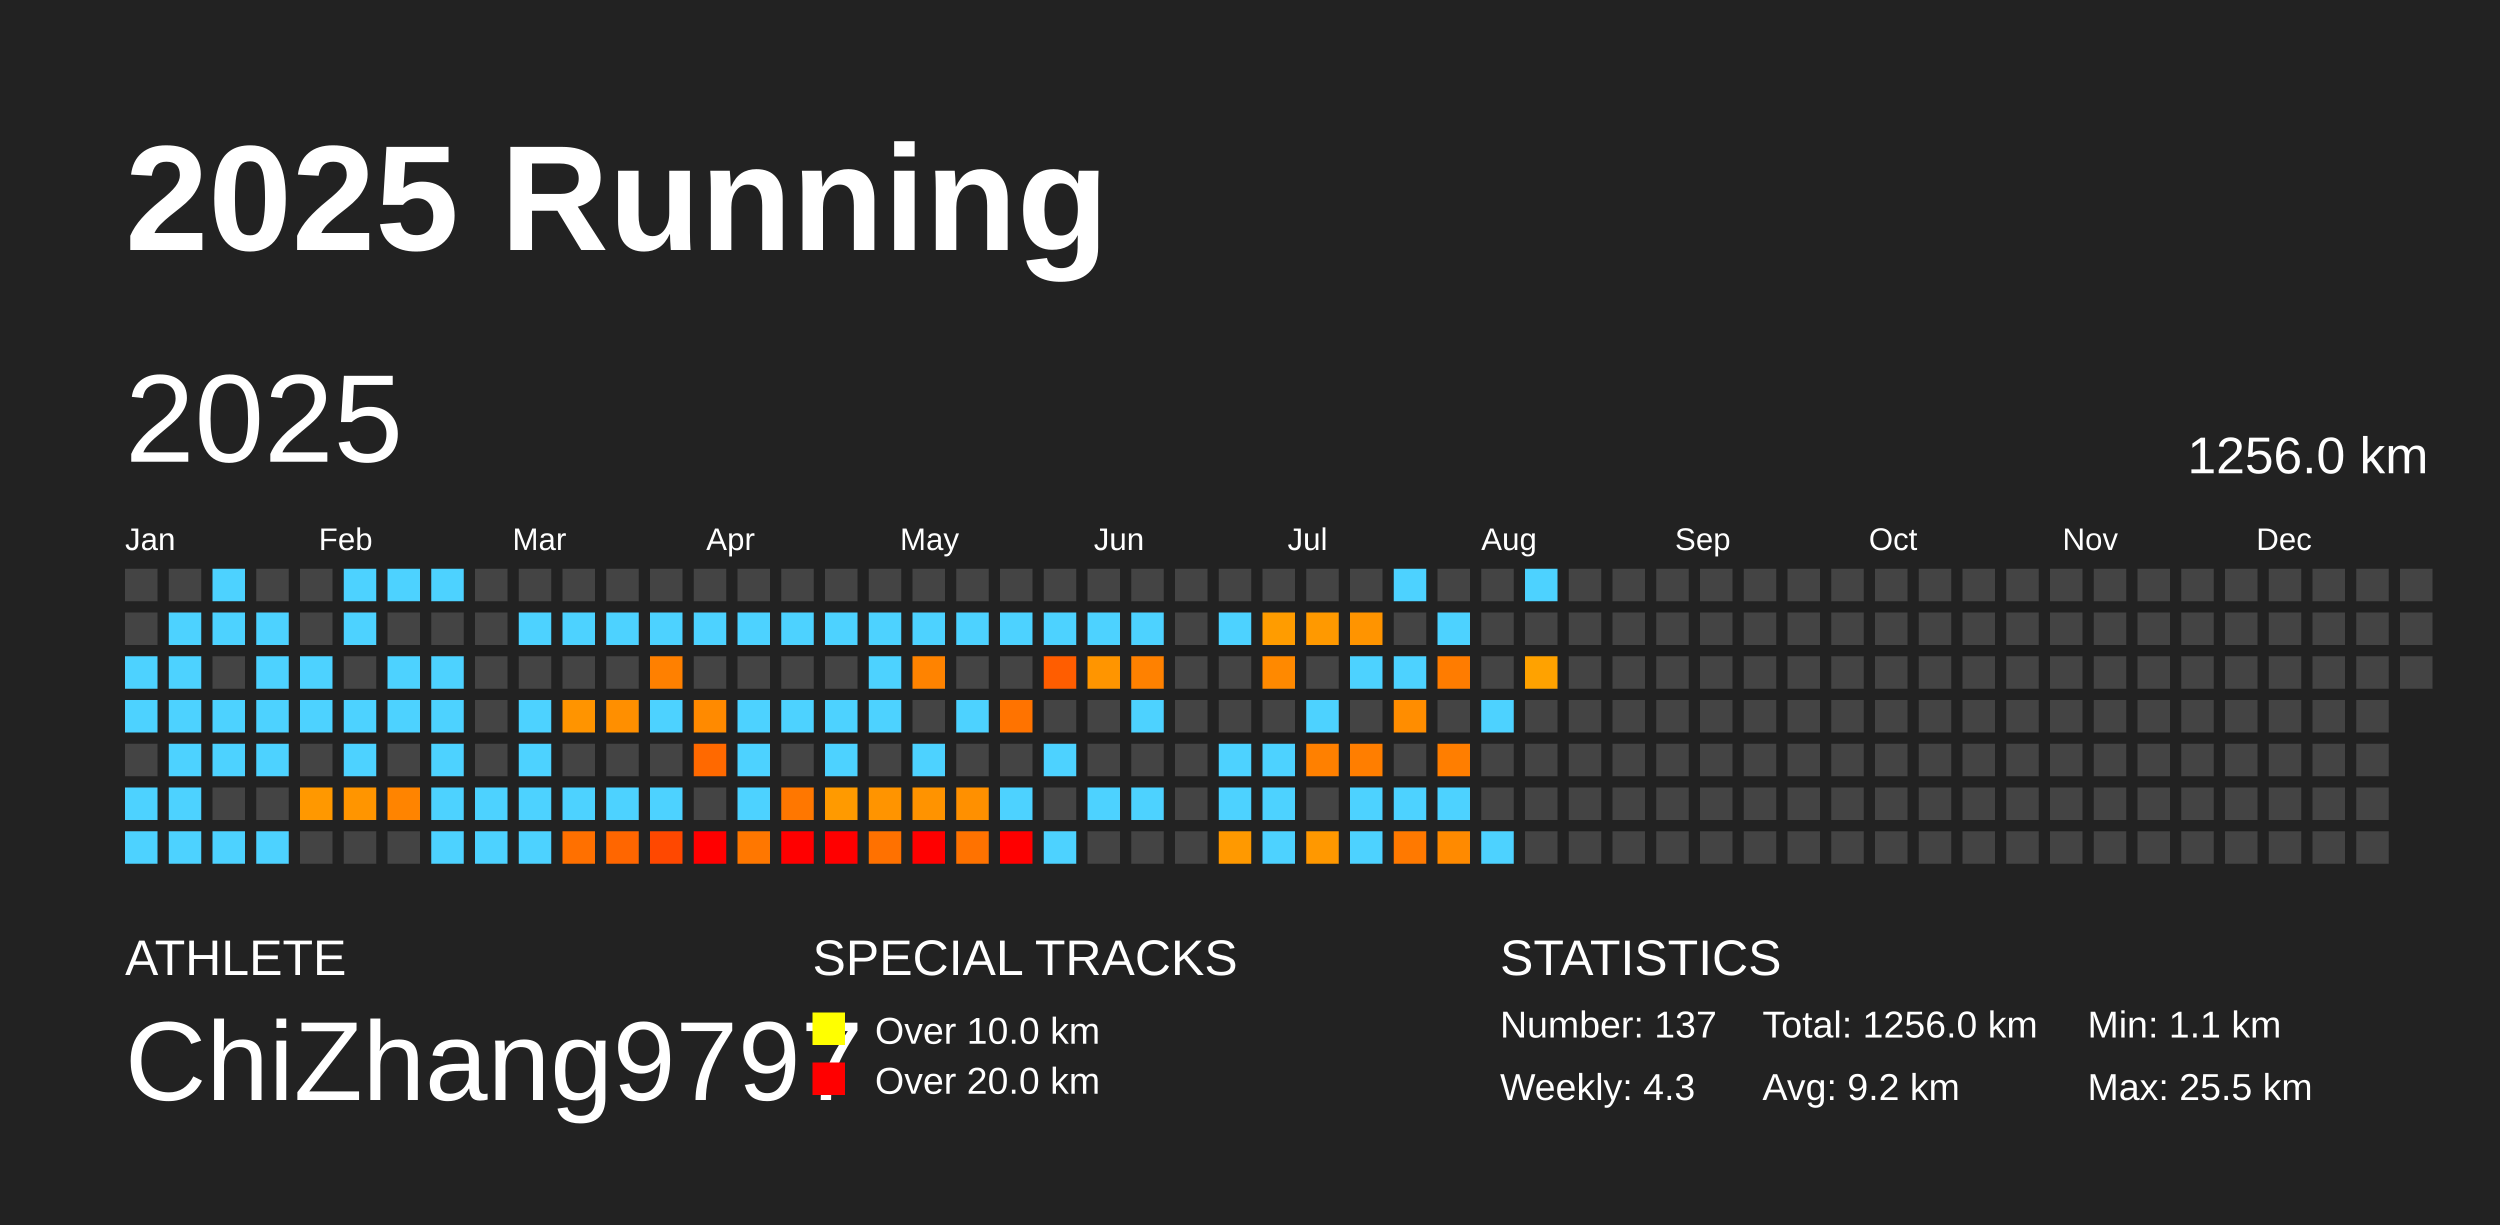
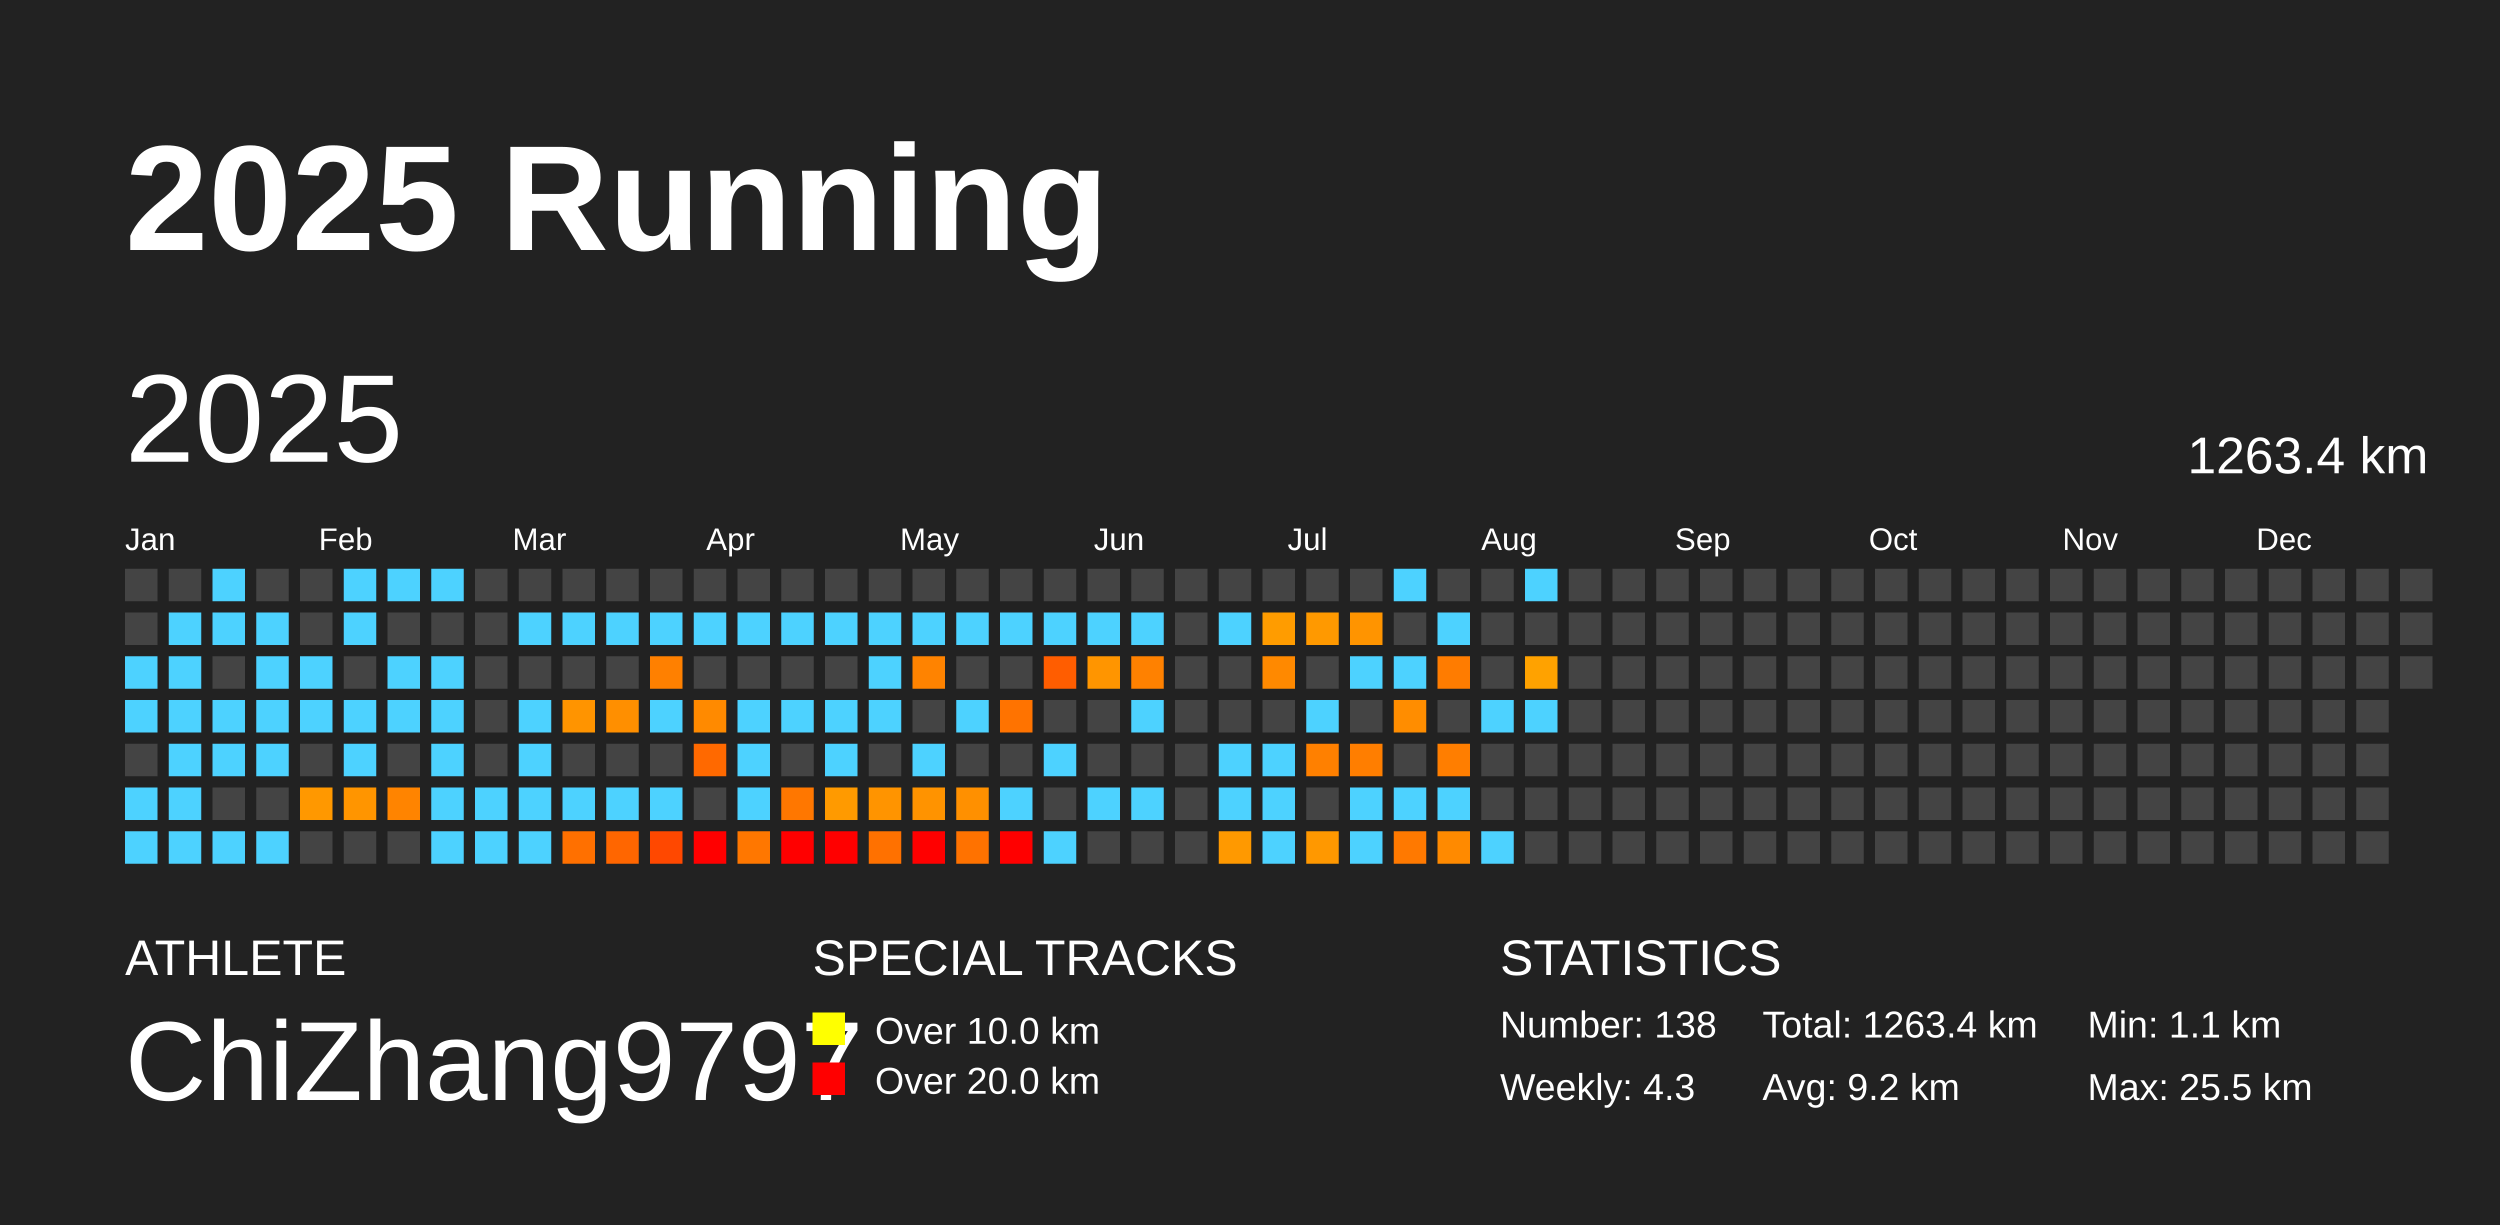
<svg xmlns="http://www.w3.org/2000/svg" baseProfile="full" height="98mm" version="1.1" viewBox="0,0,200,98" width="200mm">
  <defs />
  <rect fill="#222222" height="98" width="200" x="0" y="0" />
  <text fill="#FFFFFF" style="font-size:12px; font-family:Arial; font-weight:bold;" x="10" y="20">2025 Running</text>
  <text fill="#FFFFFF" style="font-size:4px; font-family:Arial" x="10" y="78">ATHLETE</text>
  <text fill="#FFFFFF" style="font-size:9px; font-family:Arial" x="10" y="88">ChiZhang9797</text>
  <text fill="#FFFFFF" style="font-size:4px; font-family:Arial" x="65" y="78">SPECIAL TRACKS</text>
  <rect fill="yellow" height="2.6" width="2.6" x="65" y="81" />
  <text fill="#FFFFFF" style="font-size:3px; font-family:Arial" x="70" y="83.5">Over 10.0 km</text>
  <rect fill="red" height="2.6" width="2.6" x="65" y="85" />
  <text fill="#FFFFFF" style="font-size:3px; font-family:Arial" x="70" y="87.5">Over 20.0 km</text>
  <text fill="#FFFFFF" style="font-size:4px; font-family:Arial" x="120" y="78">STATISTICS</text>
-   <text fill="#FFFFFF" style="font-size:3px; font-family:Arial" x="120" y="83">Number: 137</text>
+   <text fill="#FFFFFF" style="font-size:3px; font-family:Arial" x="120" y="83">Number: 138</text>
  <text fill="#FFFFFF" style="font-size:3px; font-family:Arial" x="120" y="88">Weekly: 4.3</text>
-   <text fill="#FFFFFF" style="font-size:3px; font-family:Arial" x="141" y="83">Total: 1256.0 km</text>
+   <text fill="#FFFFFF" style="font-size:3px; font-family:Arial" x="141" y="83">Total: 1263.4 km</text>
  <text fill="#FFFFFF" style="font-size:3px; font-family:Arial" x="141" y="88">Avg: 9.2 km</text>
  <text fill="#FFFFFF" style="font-size:3px; font-family:Arial" x="167" y="83">Min: 1.1 km</text>
  <text fill="#FFFFFF" style="font-size:3px; font-family:Arial" x="167" y="88">Max: 25.5 km</text>
  <text dominant-baseline="hanging" fill="#FFFFFF" style="font-size:10.0px; font-family:Arial;" x="10" y="30">2025</text>
-   <text dominant-baseline="hanging" fill="#FFFFFF" style="font-size:4.125px; font-family:Arial;" x="175" y="35">1256.0 km</text>
+   <text dominant-baseline="hanging" fill="#FFFFFF" style="font-size:4.125px; font-family:Arial;" x="175" y="35">1263.4 km</text>
  <text fill="#FFFFFF" style="font-size:2.5px; font-family:Arial" x="10.0" y="44">Jan</text>
  <text fill="#FFFFFF" style="font-size:2.5px; font-family:Arial" x="25.5" y="44">Feb</text>
  <text fill="#FFFFFF" style="font-size:2.5px; font-family:Arial" x="41.0" y="44">Mar</text>
  <text fill="#FFFFFF" style="font-size:2.5px; font-family:Arial" x="56.5" y="44">Apr</text>
  <text fill="#FFFFFF" style="font-size:2.5px; font-family:Arial" x="72.0" y="44">May</text>
  <text fill="#FFFFFF" style="font-size:2.5px; font-family:Arial" x="87.5" y="44">Jun</text>
  <text fill="#FFFFFF" style="font-size:2.5px; font-family:Arial" x="103.0" y="44">Jul</text>
  <text fill="#FFFFFF" style="font-size:2.5px; font-family:Arial" x="118.5" y="44">Aug</text>
  <text fill="#FFFFFF" style="font-size:2.5px; font-family:Arial" x="134.0" y="44">Sep</text>
  <text fill="#FFFFFF" style="font-size:2.5px; font-family:Arial" x="149.5" y="44">Oct</text>
  <text fill="#FFFFFF" style="font-size:2.5px; font-family:Arial" x="165.0" y="44">Nov</text>
  <text fill="#FFFFFF" style="font-size:2.5px; font-family:Arial" x="180.5" y="44">Dec</text>
  <rect fill="#444444" height="2.6" width="2.6" x="10.0" y="45.5" />
  <rect fill="#444444" height="2.6" width="2.6" x="10.0" y="49.0" />
  <rect fill="#4dd2ff" height="2.6" width="2.6" x="10.0" y="52.5" />
  <rect fill="#4dd2ff" height="2.6" width="2.6" x="10.0" y="56.0" />
  <rect fill="#444444" height="2.6" width="2.6" x="10.0" y="59.5" />
  <rect fill="#4dd2ff" height="2.6" width="2.6" x="10.0" y="63.0" />
  <rect fill="#4dd2ff" height="2.6" width="2.6" x="10.0" y="66.5" />
  <rect fill="#444444" height="2.6" width="2.6" x="13.5" y="45.5" />
  <rect fill="#4dd2ff" height="2.6" width="2.6" x="13.5" y="49.0" />
  <rect fill="#4dd2ff" height="2.6" width="2.6" x="13.5" y="52.5" />
  <rect fill="#4dd2ff" height="2.6" width="2.6" x="13.5" y="56.0" />
  <rect fill="#4dd2ff" height="2.6" width="2.6" x="13.5" y="59.5" />
  <rect fill="#4dd2ff" height="2.6" width="2.6" x="13.5" y="63.0" />
  <rect fill="#4dd2ff" height="2.6" width="2.6" x="13.5" y="66.5" />
  <rect fill="#4dd2ff" height="2.6" width="2.6" x="17.0" y="45.5" />
  <rect fill="#4dd2ff" height="2.6" width="2.6" x="17.0" y="49.0" />
  <rect fill="#444444" height="2.6" width="2.6" x="17.0" y="52.5" />
  <rect fill="#4dd2ff" height="2.6" width="2.6" x="17.0" y="56.0" />
  <rect fill="#4dd2ff" height="2.6" width="2.6" x="17.0" y="59.5" />
  <rect fill="#444444" height="2.6" width="2.6" x="17.0" y="63.0" />
  <rect fill="#4dd2ff" height="2.6" width="2.6" x="17.0" y="66.5" />
  <rect fill="#444444" height="2.6" width="2.6" x="20.5" y="45.5" />
  <rect fill="#4dd2ff" height="2.6" width="2.6" x="20.5" y="49.0" />
  <rect fill="#4dd2ff" height="2.6" width="2.6" x="20.5" y="52.5" />
  <rect fill="#4dd2ff" height="2.6" width="2.6" x="20.5" y="56.0" />
  <rect fill="#4dd2ff" height="2.6" width="2.6" x="20.5" y="59.5" />
  <rect fill="#444444" height="2.6" width="2.6" x="20.5" y="63.0" />
  <rect fill="#4dd2ff" height="2.6" width="2.6" x="20.5" y="66.5" />
  <rect fill="#444444" height="2.6" width="2.6" x="24.0" y="45.5" />
  <rect fill="#444444" height="2.6" width="2.6" x="24.0" y="49.0" />
  <rect fill="#4dd2ff" height="2.6" width="2.6" x="24.0" y="52.5" />
  <rect fill="#4dd2ff" height="2.6" width="2.6" x="24.0" y="56.0" />
  <rect fill="#444444" height="2.6" width="2.6" x="24.0" y="59.5" />
  <rect fill="#ff9800" height="2.6" width="2.6" x="24.0" y="63.0" />
  <rect fill="#444444" height="2.6" width="2.6" x="24.0" y="66.5" />
  <rect fill="#4dd2ff" height="2.6" width="2.6" x="27.5" y="45.5" />
  <rect fill="#4dd2ff" height="2.6" width="2.6" x="27.5" y="49.0" />
  <rect fill="#444444" height="2.6" width="2.6" x="27.5" y="52.5" />
  <rect fill="#4dd2ff" height="2.6" width="2.6" x="27.5" y="56.0" />
  <rect fill="#4dd2ff" height="2.6" width="2.6" x="27.5" y="59.5" />
  <rect fill="#ff9500" height="2.6" width="2.6" x="27.5" y="63.0" />
  <rect fill="#444444" height="2.6" width="2.6" x="27.5" y="66.5" />
  <rect fill="#4dd2ff" height="2.6" width="2.6" x="31.0" y="45.5" />
  <rect fill="#444444" height="2.6" width="2.6" x="31.0" y="49.0" />
  <rect fill="#4dd2ff" height="2.6" width="2.6" x="31.0" y="52.5" />
  <rect fill="#4dd2ff" height="2.6" width="2.6" x="31.0" y="56.0" />
  <rect fill="#444444" height="2.6" width="2.6" x="31.0" y="59.5" />
  <rect fill="#ff8400" height="2.6" width="2.6" x="31.0" y="63.0" />
  <rect fill="#444444" height="2.6" width="2.6" x="31.0" y="66.5" />
  <rect fill="#4dd2ff" height="2.6" width="2.6" x="34.5" y="45.5" />
  <rect fill="#444444" height="2.6" width="2.6" x="34.5" y="49.0" />
  <rect fill="#4dd2ff" height="2.6" width="2.6" x="34.5" y="52.5" />
  <rect fill="#4dd2ff" height="2.6" width="2.6" x="34.5" y="56.0" />
  <rect fill="#4dd2ff" height="2.6" width="2.6" x="34.5" y="59.5" />
  <rect fill="#4dd2ff" height="2.6" width="2.6" x="34.5" y="63.0" />
  <rect fill="#4dd2ff" height="2.6" width="2.6" x="34.5" y="66.5" />
  <rect fill="#444444" height="2.6" width="2.6" x="38.0" y="45.5" />
  <rect fill="#444444" height="2.6" width="2.6" x="38.0" y="49.0" />
  <rect fill="#444444" height="2.6" width="2.6" x="38.0" y="52.5" />
  <rect fill="#444444" height="2.6" width="2.6" x="38.0" y="56.0" />
  <rect fill="#444444" height="2.6" width="2.6" x="38.0" y="59.5" />
  <rect fill="#4dd2ff" height="2.6" width="2.6" x="38.0" y="63.0" />
  <rect fill="#4dd2ff" height="2.6" width="2.6" x="38.0" y="66.5" />
  <rect fill="#444444" height="2.6" width="2.6" x="41.5" y="45.5" />
  <rect fill="#4dd2ff" height="2.6" width="2.6" x="41.5" y="49.0" />
  <rect fill="#444444" height="2.6" width="2.6" x="41.5" y="52.5" />
  <rect fill="#4dd2ff" height="2.6" width="2.6" x="41.5" y="56.0" />
  <rect fill="#4dd2ff" height="2.6" width="2.6" x="41.5" y="59.5" />
  <rect fill="#4dd2ff" height="2.6" width="2.6" x="41.5" y="63.0" />
  <rect fill="#4dd2ff" height="2.6" width="2.6" x="41.5" y="66.5" />
  <rect fill="#444444" height="2.6" width="2.6" x="45.0" y="45.5" />
  <rect fill="#4dd2ff" height="2.6" width="2.6" x="45.0" y="49.0" />
  <rect fill="#444444" height="2.6" width="2.6" x="45.0" y="52.5" />
  <rect fill="#ff9400" height="2.6" width="2.6" x="45.0" y="56.0" />
  <rect fill="#444444" height="2.6" width="2.6" x="45.0" y="59.5" />
  <rect fill="#4dd2ff" height="2.6" width="2.6" x="45.0" y="63.0" />
  <rect fill="#ff7000" height="2.6" width="2.6" x="45.0" y="66.5" />
  <rect fill="#444444" height="2.6" width="2.6" x="48.5" y="45.5" />
  <rect fill="#4dd2ff" height="2.6" width="2.6" x="48.5" y="49.0" />
  <rect fill="#444444" height="2.6" width="2.6" x="48.5" y="52.5" />
  <rect fill="#ff8f00" height="2.6" width="2.6" x="48.5" y="56.0" />
  <rect fill="#444444" height="2.6" width="2.6" x="48.5" y="59.5" />
  <rect fill="#4dd2ff" height="2.6" width="2.6" x="48.5" y="63.0" />
  <rect fill="#ff6600" height="2.6" width="2.6" x="48.5" y="66.5" />
  <rect fill="#444444" height="2.6" width="2.6" x="52.0" y="45.5" />
  <rect fill="#4dd2ff" height="2.6" width="2.6" x="52.0" y="49.0" />
  <rect fill="#ff8000" height="2.6" width="2.6" x="52.0" y="52.5" />
  <rect fill="#4dd2ff" height="2.6" width="2.6" x="52.0" y="56.0" />
  <rect fill="#444444" height="2.6" width="2.6" x="52.0" y="59.5" />
  <rect fill="#4dd2ff" height="2.6" width="2.6" x="52.0" y="63.0" />
  <rect fill="#ff4800" height="2.6" width="2.6" x="52.0" y="66.5" />
  <rect fill="#444444" height="2.6" width="2.6" x="55.5" y="45.5" />
  <rect fill="#4dd2ff" height="2.6" width="2.6" x="55.5" y="49.0" />
  <rect fill="#444444" height="2.6" width="2.6" x="55.5" y="52.5" />
  <rect fill="#ff8a00" height="2.6" width="2.6" x="55.5" y="56.0" />
  <rect fill="#ff6900" height="2.6" width="2.6" x="55.5" y="59.5" />
  <rect fill="#444444" height="2.6" width="2.6" x="55.5" y="63.0" />
  <rect fill="red" height="2.6" width="2.6" x="55.5" y="66.5" />
  <rect fill="#444444" height="2.6" width="2.6" x="59.0" y="45.5" />
  <rect fill="#4dd2ff" height="2.6" width="2.6" x="59.0" y="49.0" />
  <rect fill="#444444" height="2.6" width="2.6" x="59.0" y="52.5" />
  <rect fill="#4dd2ff" height="2.6" width="2.6" x="59.0" y="56.0" />
  <rect fill="#4dd2ff" height="2.6" width="2.6" x="59.0" y="59.5" />
  <rect fill="#4dd2ff" height="2.6" width="2.6" x="59.0" y="63.0" />
  <rect fill="#ff7700" height="2.6" width="2.6" x="59.0" y="66.5" />
  <rect fill="#444444" height="2.6" width="2.6" x="62.5" y="45.5" />
  <rect fill="#4dd2ff" height="2.6" width="2.6" x="62.5" y="49.0" />
  <rect fill="#444444" height="2.6" width="2.6" x="62.5" y="52.5" />
  <rect fill="#4dd2ff" height="2.6" width="2.6" x="62.5" y="56.0" />
  <rect fill="#444444" height="2.6" width="2.6" x="62.5" y="59.5" />
  <rect fill="#ff7700" height="2.6" width="2.6" x="62.5" y="63.0" />
  <rect fill="red" height="2.6" width="2.6" x="62.5" y="66.5" />
  <rect fill="#444444" height="2.6" width="2.6" x="66.0" y="45.5" />
  <rect fill="#4dd2ff" height="2.6" width="2.6" x="66.0" y="49.0" />
  <rect fill="#444444" height="2.6" width="2.6" x="66.0" y="52.5" />
  <rect fill="#4dd2ff" height="2.6" width="2.6" x="66.0" y="56.0" />
  <rect fill="#4dd2ff" height="2.6" width="2.6" x="66.0" y="59.5" />
  <rect fill="#ff9a00" height="2.6" width="2.6" x="66.0" y="63.0" />
  <rect fill="red" height="2.6" width="2.6" x="66.0" y="66.5" />
  <rect fill="#444444" height="2.6" width="2.6" x="69.5" y="45.5" />
  <rect fill="#4dd2ff" height="2.6" width="2.6" x="69.5" y="49.0" />
  <rect fill="#4dd2ff" height="2.6" width="2.6" x="69.5" y="52.5" />
  <rect fill="#4dd2ff" height="2.6" width="2.6" x="69.5" y="56.0" />
  <rect fill="#444444" height="2.6" width="2.6" x="69.5" y="59.5" />
  <rect fill="#ff9400" height="2.6" width="2.6" x="69.5" y="63.0" />
  <rect fill="#ff7100" height="2.6" width="2.6" x="69.5" y="66.5" />
  <rect fill="#444444" height="2.6" width="2.6" x="73.0" y="45.5" />
  <rect fill="#4dd2ff" height="2.6" width="2.6" x="73.0" y="49.0" />
  <rect fill="#ff8300" height="2.6" width="2.6" x="73.0" y="52.5" />
  <rect fill="#444444" height="2.6" width="2.6" x="73.0" y="56.0" />
  <rect fill="#4dd2ff" height="2.6" width="2.6" x="73.0" y="59.5" />
  <rect fill="#ff9300" height="2.6" width="2.6" x="73.0" y="63.0" />
  <rect fill="red" height="2.6" width="2.6" x="73.0" y="66.5" />
  <rect fill="#444444" height="2.6" width="2.6" x="76.5" y="45.5" />
  <rect fill="#4dd2ff" height="2.6" width="2.6" x="76.5" y="49.0" />
  <rect fill="#444444" height="2.6" width="2.6" x="76.5" y="52.5" />
  <rect fill="#4dd2ff" height="2.6" width="2.6" x="76.5" y="56.0" />
  <rect fill="#444444" height="2.6" width="2.6" x="76.5" y="59.5" />
  <rect fill="#ff9000" height="2.6" width="2.6" x="76.5" y="63.0" />
  <rect fill="#ff7200" height="2.6" width="2.6" x="76.5" y="66.5" />
  <rect fill="#444444" height="2.6" width="2.6" x="80.0" y="45.5" />
  <rect fill="#4dd2ff" height="2.6" width="2.6" x="80.0" y="49.0" />
  <rect fill="#444444" height="2.6" width="2.6" x="80.0" y="52.5" />
  <rect fill="#ff7300" height="2.6" width="2.6" x="80.0" y="56.0" />
  <rect fill="#444444" height="2.6" width="2.6" x="80.0" y="59.5" />
  <rect fill="#4dd2ff" height="2.6" width="2.6" x="80.0" y="63.0" />
  <rect fill="red" height="2.6" width="2.6" x="80.0" y="66.5" />
  <rect fill="#444444" height="2.6" width="2.6" x="83.5" y="45.5" />
  <rect fill="#4dd2ff" height="2.6" width="2.6" x="83.5" y="49.0" />
  <rect fill="#ff5d00" height="2.6" width="2.6" x="83.5" y="52.5" />
  <rect fill="#444444" height="2.6" width="2.6" x="83.5" y="56.0" />
  <rect fill="#4dd2ff" height="2.6" width="2.6" x="83.5" y="59.5" />
  <rect fill="#444444" height="2.6" width="2.6" x="83.5" y="63.0" />
  <rect fill="#4dd2ff" height="2.6" width="2.6" x="83.5" y="66.5" />
  <rect fill="#444444" height="2.6" width="2.6" x="87.0" y="45.5" />
  <rect fill="#4dd2ff" height="2.6" width="2.6" x="87.0" y="49.0" />
  <rect fill="#ff9500" height="2.6" width="2.6" x="87.0" y="52.5" />
  <rect fill="#444444" height="2.6" width="2.6" x="87.0" y="56.0" />
  <rect fill="#444444" height="2.6" width="2.6" x="87.0" y="59.5" />
  <rect fill="#4dd2ff" height="2.6" width="2.6" x="87.0" y="63.0" />
  <rect fill="#444444" height="2.6" width="2.6" x="87.0" y="66.5" />
  <rect fill="#444444" height="2.6" width="2.6" x="90.5" y="45.5" />
  <rect fill="#4dd2ff" height="2.6" width="2.6" x="90.5" y="49.0" />
  <rect fill="#ff8100" height="2.6" width="2.6" x="90.5" y="52.5" />
  <rect fill="#4dd2ff" height="2.6" width="2.6" x="90.5" y="56.0" />
  <rect fill="#444444" height="2.6" width="2.6" x="90.5" y="59.5" />
  <rect fill="#4dd2ff" height="2.6" width="2.6" x="90.5" y="63.0" />
  <rect fill="#444444" height="2.6" width="2.6" x="90.5" y="66.5" />
  <rect fill="#444444" height="2.6" width="2.6" x="94.0" y="45.5" />
  <rect fill="#444444" height="2.6" width="2.6" x="94.0" y="49.0" />
  <rect fill="#444444" height="2.6" width="2.6" x="94.0" y="52.5" />
  <rect fill="#444444" height="2.6" width="2.6" x="94.0" y="56.0" />
  <rect fill="#444444" height="2.6" width="2.6" x="94.0" y="59.5" />
  <rect fill="#444444" height="2.6" width="2.6" x="94.0" y="63.0" />
  <rect fill="#444444" height="2.6" width="2.6" x="94.0" y="66.5" />
  <rect fill="#444444" height="2.6" width="2.6" x="97.5" y="45.5" />
  <rect fill="#4dd2ff" height="2.6" width="2.6" x="97.5" y="49.0" />
  <rect fill="#444444" height="2.6" width="2.6" x="97.5" y="52.5" />
  <rect fill="#444444" height="2.6" width="2.6" x="97.5" y="56.0" />
  <rect fill="#4dd2ff" height="2.6" width="2.6" x="97.5" y="59.5" />
  <rect fill="#4dd2ff" height="2.6" width="2.6" x="97.5" y="63.0" />
  <rect fill="#ff9900" height="2.6" width="2.6" x="97.5" y="66.5" />
  <rect fill="#444444" height="2.6" width="2.6" x="101.0" y="45.5" />
  <rect fill="#ff9c00" height="2.6" width="2.6" x="101.0" y="49.0" />
  <rect fill="#ff8900" height="2.6" width="2.6" x="101.0" y="52.5" />
  <rect fill="#444444" height="2.6" width="2.6" x="101.0" y="56.0" />
  <rect fill="#4dd2ff" height="2.6" width="2.6" x="101.0" y="59.5" />
  <rect fill="#4dd2ff" height="2.6" width="2.6" x="101.0" y="63.0" />
  <rect fill="#4dd2ff" height="2.6" width="2.6" x="101.0" y="66.5" />
  <rect fill="#444444" height="2.6" width="2.6" x="104.5" y="45.5" />
  <rect fill="#ff9900" height="2.6" width="2.6" x="104.5" y="49.0" />
  <rect fill="#444444" height="2.6" width="2.6" x="104.5" y="52.5" />
  <rect fill="#4dd2ff" height="2.6" width="2.6" x="104.5" y="56.0" />
  <rect fill="#ff8000" height="2.6" width="2.6" x="104.5" y="59.5" />
  <rect fill="#444444" height="2.6" width="2.6" x="104.5" y="63.0" />
  <rect fill="#ff9800" height="2.6" width="2.6" x="104.5" y="66.5" />
  <rect fill="#444444" height="2.6" width="2.6" x="108.0" y="45.5" />
  <rect fill="#ff9400" height="2.6" width="2.6" x="108.0" y="49.0" />
  <rect fill="#4dd2ff" height="2.6" width="2.6" x="108.0" y="52.5" />
  <rect fill="#444444" height="2.6" width="2.6" x="108.0" y="56.0" />
  <rect fill="#ff7e00" height="2.6" width="2.6" x="108.0" y="59.5" />
  <rect fill="#4dd2ff" height="2.6" width="2.6" x="108.0" y="63.0" />
  <rect fill="#4dd2ff" height="2.6" width="2.6" x="108.0" y="66.5" />
  <rect fill="#4dd2ff" height="2.6" width="2.6" x="111.5" y="45.5" />
  <rect fill="#444444" height="2.6" width="2.6" x="111.5" y="49.0" />
  <rect fill="#4dd2ff" height="2.6" width="2.6" x="111.5" y="52.5" />
  <rect fill="#ff8d00" height="2.6" width="2.6" x="111.5" y="56.0" />
  <rect fill="#444444" height="2.6" width="2.6" x="111.5" y="59.5" />
  <rect fill="#4dd2ff" height="2.6" width="2.6" x="111.5" y="63.0" />
  <rect fill="#ff7900" height="2.6" width="2.6" x="111.5" y="66.5" />
  <rect fill="#444444" height="2.6" width="2.6" x="115.0" y="45.5" />
  <rect fill="#4dd2ff" height="2.6" width="2.6" x="115.0" y="49.0" />
  <rect fill="#ff7c00" height="2.6" width="2.6" x="115.0" y="52.5" />
  <rect fill="#444444" height="2.6" width="2.6" x="115.0" y="56.0" />
  <rect fill="#ff7e00" height="2.6" width="2.6" x="115.0" y="59.5" />
  <rect fill="#4dd2ff" height="2.6" width="2.6" x="115.0" y="63.0" />
  <rect fill="#ff8a00" height="2.6" width="2.6" x="115.0" y="66.5" />
  <rect fill="#444444" height="2.6" width="2.6" x="118.5" y="45.5" />
  <rect fill="#444444" height="2.6" width="2.6" x="118.5" y="49.0" />
  <rect fill="#444444" height="2.6" width="2.6" x="118.5" y="52.5" />
  <rect fill="#4dd2ff" height="2.6" width="2.6" x="118.5" y="56.0" />
  <rect fill="#444444" height="2.6" width="2.6" x="118.5" y="59.5" />
  <rect fill="#444444" height="2.6" width="2.6" x="118.5" y="63.0" />
  <rect fill="#4dd2ff" height="2.6" width="2.6" x="118.5" y="66.5" />
  <rect fill="#4dd2ff" height="2.6" width="2.6" x="122.0" y="45.5" />
  <rect fill="#444444" height="2.6" width="2.6" x="122.0" y="49.0" />
  <rect fill="#ffa200" height="2.6" width="2.6" x="122.0" y="52.5" />
-   <rect fill="#444444" height="2.6" width="2.6" x="122.0" y="56.0" />
+   <rect fill="#4dd2ff" height="2.6" width="2.6" x="122.0" y="56.0" />
  <rect fill="#444444" height="2.6" width="2.6" x="122.0" y="59.5" />
  <rect fill="#444444" height="2.6" width="2.6" x="122.0" y="63.0" />
  <rect fill="#444444" height="2.6" width="2.6" x="122.0" y="66.5" />
  <rect fill="#444444" height="2.6" width="2.6" x="125.5" y="45.5" />
  <rect fill="#444444" height="2.6" width="2.6" x="125.5" y="49.0" />
  <rect fill="#444444" height="2.6" width="2.6" x="125.5" y="52.5" />
  <rect fill="#444444" height="2.6" width="2.6" x="125.5" y="56.0" />
  <rect fill="#444444" height="2.6" width="2.6" x="125.5" y="59.5" />
  <rect fill="#444444" height="2.6" width="2.6" x="125.5" y="63.0" />
  <rect fill="#444444" height="2.6" width="2.6" x="125.5" y="66.5" />
  <rect fill="#444444" height="2.6" width="2.6" x="129.0" y="45.5" />
  <rect fill="#444444" height="2.6" width="2.6" x="129.0" y="49.0" />
  <rect fill="#444444" height="2.6" width="2.6" x="129.0" y="52.5" />
  <rect fill="#444444" height="2.6" width="2.6" x="129.0" y="56.0" />
  <rect fill="#444444" height="2.6" width="2.6" x="129.0" y="59.5" />
  <rect fill="#444444" height="2.6" width="2.6" x="129.0" y="63.0" />
  <rect fill="#444444" height="2.6" width="2.6" x="129.0" y="66.5" />
  <rect fill="#444444" height="2.6" width="2.6" x="132.5" y="45.5" />
  <rect fill="#444444" height="2.6" width="2.6" x="132.5" y="49.0" />
  <rect fill="#444444" height="2.6" width="2.6" x="132.5" y="52.5" />
  <rect fill="#444444" height="2.6" width="2.6" x="132.5" y="56.0" />
  <rect fill="#444444" height="2.6" width="2.6" x="132.5" y="59.5" />
  <rect fill="#444444" height="2.6" width="2.6" x="132.5" y="63.0" />
  <rect fill="#444444" height="2.6" width="2.6" x="132.5" y="66.5" />
  <rect fill="#444444" height="2.6" width="2.6" x="136.0" y="45.5" />
  <rect fill="#444444" height="2.6" width="2.6" x="136.0" y="49.0" />
  <rect fill="#444444" height="2.6" width="2.6" x="136.0" y="52.5" />
  <rect fill="#444444" height="2.6" width="2.6" x="136.0" y="56.0" />
  <rect fill="#444444" height="2.6" width="2.6" x="136.0" y="59.5" />
  <rect fill="#444444" height="2.6" width="2.6" x="136.0" y="63.0" />
  <rect fill="#444444" height="2.6" width="2.6" x="136.0" y="66.5" />
  <rect fill="#444444" height="2.6" width="2.6" x="139.5" y="45.5" />
  <rect fill="#444444" height="2.6" width="2.6" x="139.5" y="49.0" />
  <rect fill="#444444" height="2.6" width="2.6" x="139.5" y="52.5" />
  <rect fill="#444444" height="2.6" width="2.6" x="139.5" y="56.0" />
  <rect fill="#444444" height="2.6" width="2.6" x="139.5" y="59.5" />
  <rect fill="#444444" height="2.6" width="2.6" x="139.5" y="63.0" />
  <rect fill="#444444" height="2.6" width="2.6" x="139.5" y="66.5" />
  <rect fill="#444444" height="2.6" width="2.6" x="143.0" y="45.5" />
  <rect fill="#444444" height="2.6" width="2.6" x="143.0" y="49.0" />
  <rect fill="#444444" height="2.6" width="2.6" x="143.0" y="52.5" />
  <rect fill="#444444" height="2.6" width="2.6" x="143.0" y="56.0" />
  <rect fill="#444444" height="2.6" width="2.6" x="143.0" y="59.5" />
  <rect fill="#444444" height="2.6" width="2.6" x="143.0" y="63.0" />
  <rect fill="#444444" height="2.6" width="2.6" x="143.0" y="66.5" />
  <rect fill="#444444" height="2.6" width="2.6" x="146.5" y="45.5" />
  <rect fill="#444444" height="2.6" width="2.6" x="146.5" y="49.0" />
  <rect fill="#444444" height="2.6" width="2.6" x="146.5" y="52.5" />
  <rect fill="#444444" height="2.6" width="2.6" x="146.5" y="56.0" />
  <rect fill="#444444" height="2.6" width="2.6" x="146.5" y="59.5" />
  <rect fill="#444444" height="2.6" width="2.6" x="146.5" y="63.0" />
  <rect fill="#444444" height="2.6" width="2.6" x="146.5" y="66.5" />
  <rect fill="#444444" height="2.6" width="2.6" x="150.0" y="45.5" />
  <rect fill="#444444" height="2.6" width="2.6" x="150.0" y="49.0" />
  <rect fill="#444444" height="2.6" width="2.6" x="150.0" y="52.5" />
  <rect fill="#444444" height="2.6" width="2.6" x="150.0" y="56.0" />
  <rect fill="#444444" height="2.6" width="2.6" x="150.0" y="59.5" />
  <rect fill="#444444" height="2.6" width="2.6" x="150.0" y="63.0" />
  <rect fill="#444444" height="2.6" width="2.6" x="150.0" y="66.5" />
  <rect fill="#444444" height="2.6" width="2.6" x="153.5" y="45.5" />
  <rect fill="#444444" height="2.6" width="2.6" x="153.5" y="49.0" />
  <rect fill="#444444" height="2.6" width="2.6" x="153.5" y="52.5" />
  <rect fill="#444444" height="2.6" width="2.6" x="153.5" y="56.0" />
  <rect fill="#444444" height="2.6" width="2.6" x="153.5" y="59.5" />
  <rect fill="#444444" height="2.6" width="2.6" x="153.5" y="63.0" />
  <rect fill="#444444" height="2.6" width="2.6" x="153.5" y="66.5" />
  <rect fill="#444444" height="2.6" width="2.6" x="157.0" y="45.5" />
  <rect fill="#444444" height="2.6" width="2.6" x="157.0" y="49.0" />
  <rect fill="#444444" height="2.6" width="2.6" x="157.0" y="52.5" />
  <rect fill="#444444" height="2.6" width="2.6" x="157.0" y="56.0" />
  <rect fill="#444444" height="2.6" width="2.6" x="157.0" y="59.5" />
  <rect fill="#444444" height="2.6" width="2.6" x="157.0" y="63.0" />
  <rect fill="#444444" height="2.6" width="2.6" x="157.0" y="66.5" />
  <rect fill="#444444" height="2.6" width="2.6" x="160.5" y="45.5" />
  <rect fill="#444444" height="2.6" width="2.6" x="160.5" y="49.0" />
  <rect fill="#444444" height="2.6" width="2.6" x="160.5" y="52.5" />
  <rect fill="#444444" height="2.6" width="2.6" x="160.5" y="56.0" />
  <rect fill="#444444" height="2.6" width="2.6" x="160.5" y="59.5" />
  <rect fill="#444444" height="2.6" width="2.6" x="160.5" y="63.0" />
  <rect fill="#444444" height="2.6" width="2.6" x="160.5" y="66.5" />
  <rect fill="#444444" height="2.6" width="2.6" x="164.0" y="45.5" />
  <rect fill="#444444" height="2.6" width="2.6" x="164.0" y="49.0" />
  <rect fill="#444444" height="2.6" width="2.6" x="164.0" y="52.5" />
  <rect fill="#444444" height="2.6" width="2.6" x="164.0" y="56.0" />
  <rect fill="#444444" height="2.6" width="2.6" x="164.0" y="59.5" />
  <rect fill="#444444" height="2.6" width="2.6" x="164.0" y="63.0" />
  <rect fill="#444444" height="2.6" width="2.6" x="164.0" y="66.5" />
  <rect fill="#444444" height="2.6" width="2.6" x="167.5" y="45.5" />
  <rect fill="#444444" height="2.6" width="2.6" x="167.5" y="49.0" />
  <rect fill="#444444" height="2.6" width="2.6" x="167.5" y="52.5" />
  <rect fill="#444444" height="2.6" width="2.6" x="167.5" y="56.0" />
  <rect fill="#444444" height="2.6" width="2.6" x="167.5" y="59.5" />
  <rect fill="#444444" height="2.6" width="2.6" x="167.5" y="63.0" />
  <rect fill="#444444" height="2.6" width="2.6" x="167.5" y="66.5" />
  <rect fill="#444444" height="2.6" width="2.6" x="171.0" y="45.5" />
  <rect fill="#444444" height="2.6" width="2.6" x="171.0" y="49.0" />
  <rect fill="#444444" height="2.6" width="2.6" x="171.0" y="52.5" />
  <rect fill="#444444" height="2.6" width="2.6" x="171.0" y="56.0" />
  <rect fill="#444444" height="2.6" width="2.6" x="171.0" y="59.5" />
  <rect fill="#444444" height="2.6" width="2.6" x="171.0" y="63.0" />
  <rect fill="#444444" height="2.6" width="2.6" x="171.0" y="66.5" />
  <rect fill="#444444" height="2.6" width="2.6" x="174.5" y="45.5" />
  <rect fill="#444444" height="2.6" width="2.6" x="174.5" y="49.0" />
  <rect fill="#444444" height="2.6" width="2.6" x="174.5" y="52.5" />
  <rect fill="#444444" height="2.6" width="2.6" x="174.5" y="56.0" />
  <rect fill="#444444" height="2.6" width="2.6" x="174.5" y="59.5" />
  <rect fill="#444444" height="2.6" width="2.6" x="174.5" y="63.0" />
  <rect fill="#444444" height="2.6" width="2.6" x="174.5" y="66.5" />
  <rect fill="#444444" height="2.6" width="2.6" x="178.0" y="45.5" />
  <rect fill="#444444" height="2.6" width="2.6" x="178.0" y="49.0" />
  <rect fill="#444444" height="2.6" width="2.6" x="178.0" y="52.5" />
  <rect fill="#444444" height="2.6" width="2.6" x="178.0" y="56.0" />
  <rect fill="#444444" height="2.6" width="2.6" x="178.0" y="59.5" />
  <rect fill="#444444" height="2.6" width="2.6" x="178.0" y="63.0" />
  <rect fill="#444444" height="2.6" width="2.6" x="178.0" y="66.5" />
  <rect fill="#444444" height="2.6" width="2.6" x="181.5" y="45.5" />
  <rect fill="#444444" height="2.6" width="2.6" x="181.5" y="49.0" />
  <rect fill="#444444" height="2.6" width="2.6" x="181.5" y="52.5" />
  <rect fill="#444444" height="2.6" width="2.6" x="181.5" y="56.0" />
  <rect fill="#444444" height="2.6" width="2.6" x="181.5" y="59.5" />
  <rect fill="#444444" height="2.6" width="2.6" x="181.5" y="63.0" />
  <rect fill="#444444" height="2.6" width="2.6" x="181.5" y="66.5" />
  <rect fill="#444444" height="2.6" width="2.6" x="185.0" y="45.5" />
  <rect fill="#444444" height="2.6" width="2.6" x="185.0" y="49.0" />
  <rect fill="#444444" height="2.6" width="2.6" x="185.0" y="52.5" />
  <rect fill="#444444" height="2.6" width="2.6" x="185.0" y="56.0" />
  <rect fill="#444444" height="2.6" width="2.6" x="185.0" y="59.5" />
  <rect fill="#444444" height="2.6" width="2.6" x="185.0" y="63.0" />
  <rect fill="#444444" height="2.6" width="2.6" x="185.0" y="66.5" />
  <rect fill="#444444" height="2.6" width="2.6" x="188.5" y="45.5" />
  <rect fill="#444444" height="2.6" width="2.6" x="188.5" y="49.0" />
  <rect fill="#444444" height="2.6" width="2.6" x="188.5" y="52.5" />
  <rect fill="#444444" height="2.6" width="2.6" x="188.5" y="56.0" />
  <rect fill="#444444" height="2.6" width="2.6" x="188.5" y="59.5" />
  <rect fill="#444444" height="2.6" width="2.6" x="188.5" y="63.0" />
  <rect fill="#444444" height="2.6" width="2.6" x="188.5" y="66.5" />
  <rect fill="#444444" height="2.6" width="2.6" x="192.0" y="45.5" />
  <rect fill="#444444" height="2.6" width="2.6" x="192.0" y="49.0" />
  <rect fill="#444444" height="2.6" width="2.6" x="192.0" y="52.5" />
</svg>
